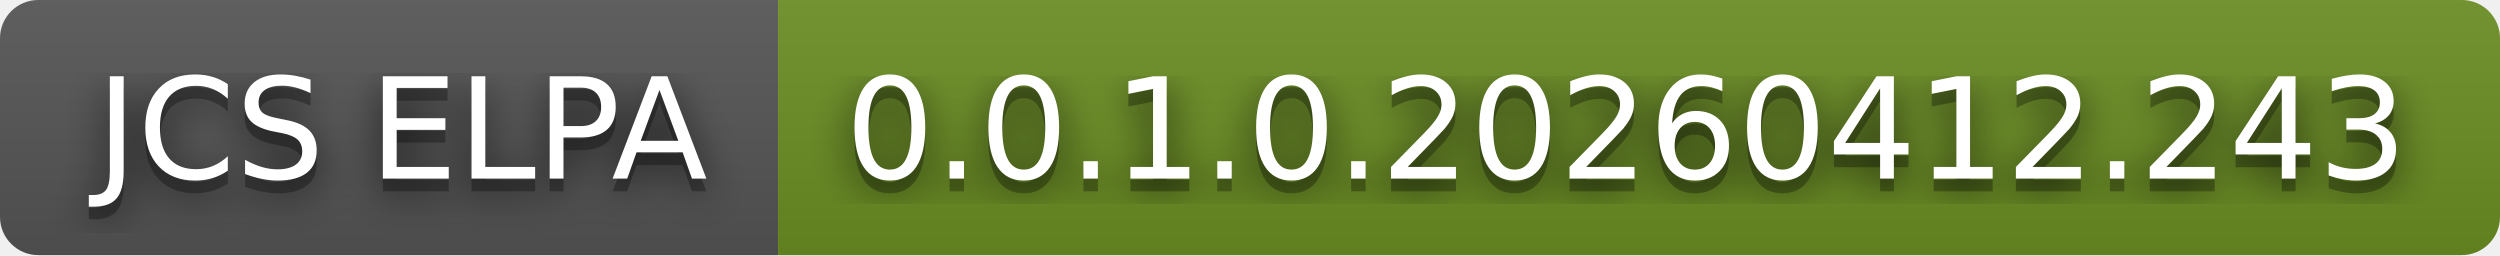
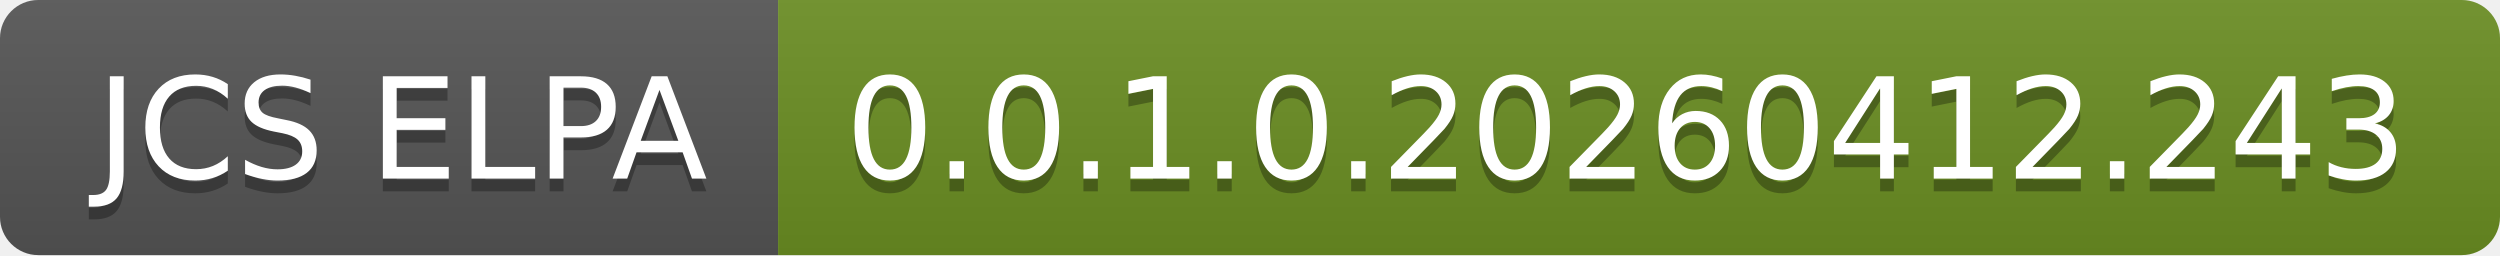
<svg xmlns="http://www.w3.org/2000/svg" width="196" height="20" role="img" aria-label="JCS ELPA: 0.0.1.0.20260412.243">
-   <filter id="blur">
-     <feGaussianBlur in="SourceGraphic" stdDeviation="16" />
-   </filter>
  <linearGradient id="s" x2="0" y2="100%">
    <stop offset="0" stop-color="#bbb" stop-opacity=".1" />
    <stop offset="1" stop-opacity=".1" />
  </linearGradient>
  <clipPath id="r">
    <rect width="196" height="20" rx="3" fill="#fff" />
  </clipPath>
  <g clip-path="url(#r)">
    <rect width="61" height="20" fill="#555" />
    <rect x="61" width="135" height="20" fill="#6b8e23" />
    <rect width="196" height="20" fill="url(#s)" />
  </g>
  <g fill="#fff" text-anchor="middle" font-family="Verdana,Geneva,DejaVu Sans,sans-serif" text-rendering="geometricPrecision" font-size="110">
-     <text aria-hidden="true" x="315" y="150" fill="#010101" fill-opacity=".80" filter="url(#blur)" transform="scale(.1)" textLength="510">JCS ELPA</text>
    <text aria-hidden="true" x="315" y="150" fill="#010101" fill-opacity=".3" transform="scale(.1)" textLength="510">JCS ELPA</text>
    <text x="315" y="140" transform="scale(.1)" fill="#fff" textLength="510">JCS ELPA</text>
-     <text aria-hidden="true" x="1275" y="150" fill="#010101" fill-opacity=".80" filter="url(#blur)" transform="scale(.1)" textLength="1250">0.0.1.0.20260412.243</text>
    <text aria-hidden="true" x="1275" y="150" fill="#010101" fill-opacity=".3" transform="scale(.1)" textLength="1250">0.0.1.0.20260412.243</text>
    <text x="1275" y="140" transform="scale(.1)" fill="#fff" textLength="1250">0.0.1.0.20260412.243</text>
  </g>
</svg>
